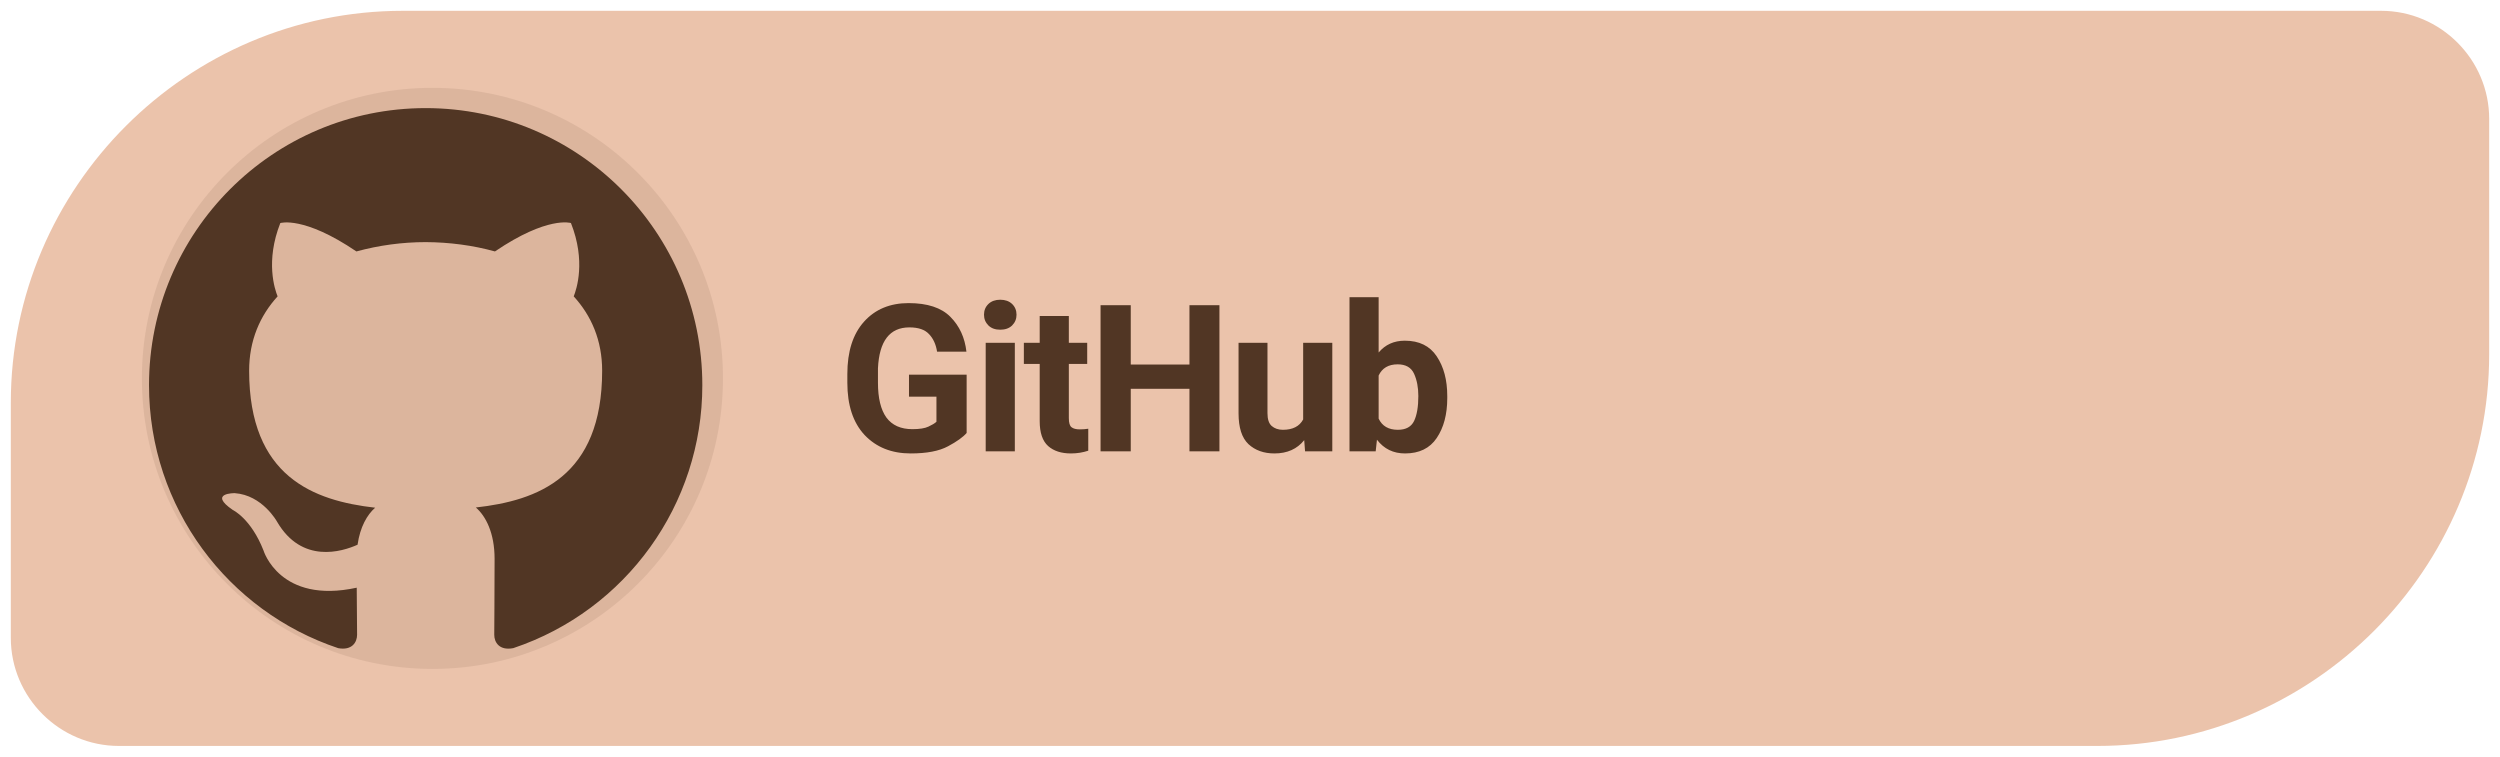
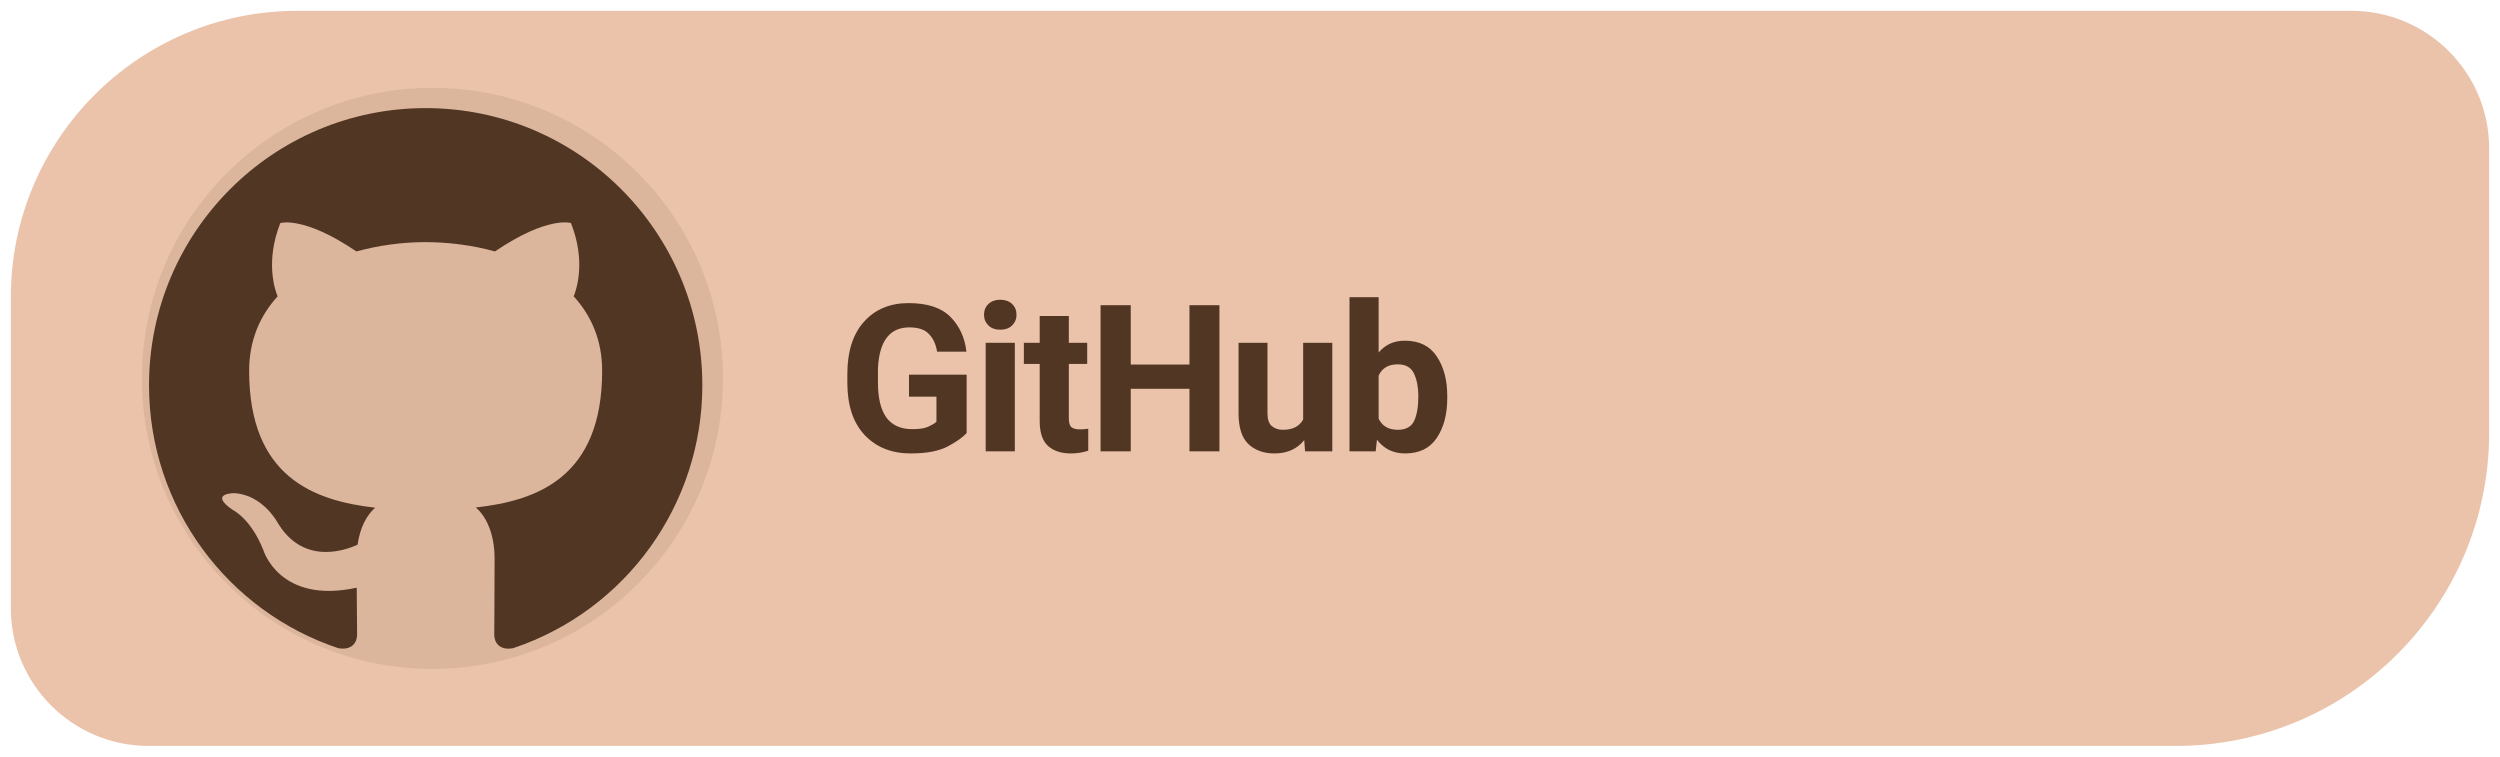
<svg xmlns="http://www.w3.org/2000/svg" width="185" height="56" viewBox="0 0 185 56" role="img" aria-label="Download Levyra from GitHub">
-   <path d="M 29.8 0.8 L 176.2 0.8 C 180.6 0.8 184.2 4.4 184.2 8.8 L 184.2 26.2 C 184.2 42.15 171.15 55.2 155.2 55.2 L 8.8 55.2 C 4.4 55.2 0.8 51.6 0.8 47.2 L 0.8 29.8 C 0.8 13.85 13.85 0.8 29.8 0.8 Z" fill="#EBC3AB" />
+   <path d="M 22 .8 H 174 A 10.2 10.2 0 0 1 184.2 11 V 32 A 23.2 23.2 0 0 1 161 55.2 H 11 A 10.2 10.2 0 0 1 .8 45 V 22 A 21.2 21.2 0 0 1 22 .8 Z" fill="#EBC3AB" />
  <circle cx="32" cy="28" r="21.5" fill="#513624" fill-opacity=".10" />
  <g transform="translate(-2.816 -4.625) scale(1.2186)">
    <g transform="translate(8 7) scale(1.68)">
      <path fill="#513624" d="M12 2C6.477 2 2 6.484 2 12.017c0 4.425 2.865 8.18 6.839 9.504.5.092.682-.217.682-.483 0-.237-.008-.868-.013-1.703-2.782.605-3.369-1.343-3.369-1.343-.454-1.158-1.11-1.466-1.11-1.466-.908-.62.069-.608.069-.608 1.003.07 1.53 1.032 1.53 1.032.892 1.53 2.341 1.088 2.91.832.092-.647.35-1.088.636-1.338-2.22-.253-4.555-1.113-4.555-4.951 0-1.093.39-1.988 1.029-2.688-.103-.253-.446-1.272.098-2.65 0 0 .84-.27 2.75 1.026A9.564 9.564 0 0112 6.844c.85.004 1.705.115 2.504.337 1.909-1.296 2.747-1.027 2.747-1.027.546 1.379.202 2.398.1 2.651.64.7 1.028 1.595 1.028 2.688 0 3.848-2.339 4.695-4.566 4.943.359.309.678.92.678 1.855 0 1.338-.012 2.419-.012 2.747 0 .268.18.58.688.482A10.019 10.019 0 0022 12.017C22 6.484 17.522 2 12 2z" />
    </g>
  </g>
  <text x="62" y="33.4" font-family="system-ui,-apple-system,'Segoe UI',Roboto,Arial,sans-serif" font-size="15.2" font-weight="690" letter-spacing="-.35" fill="#513624">GitHub</text>
</svg>
